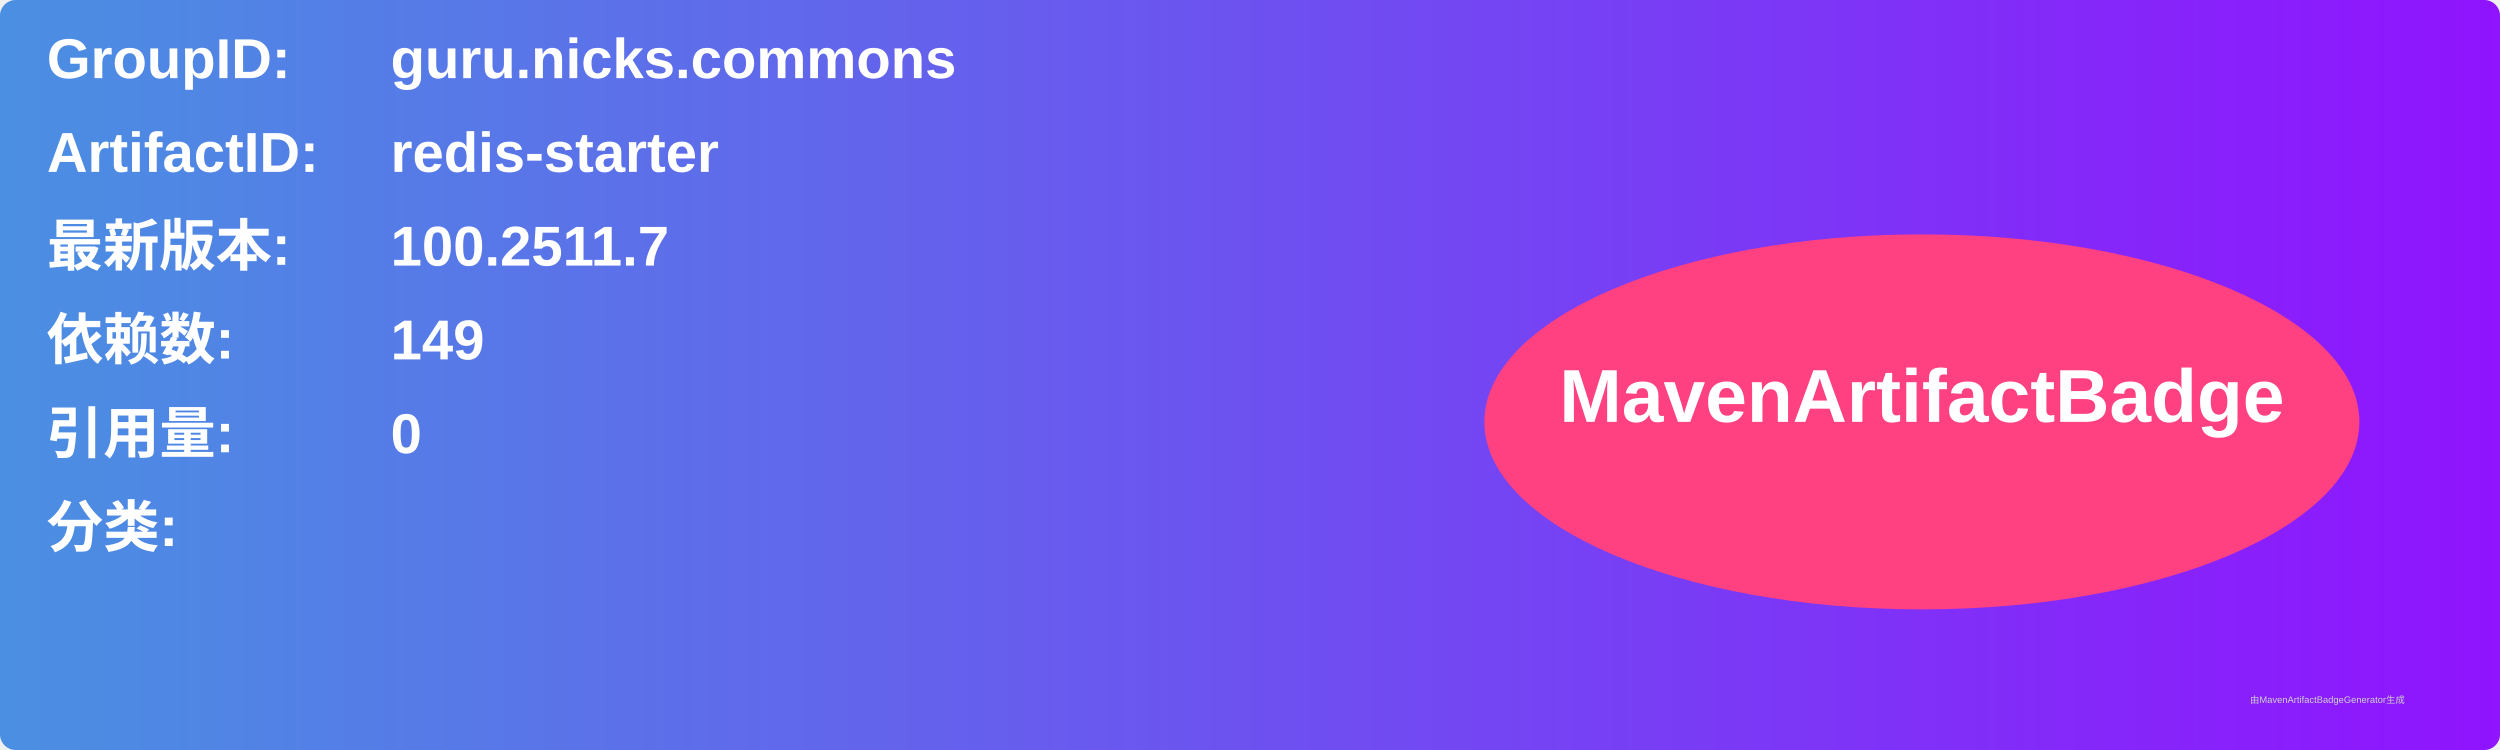
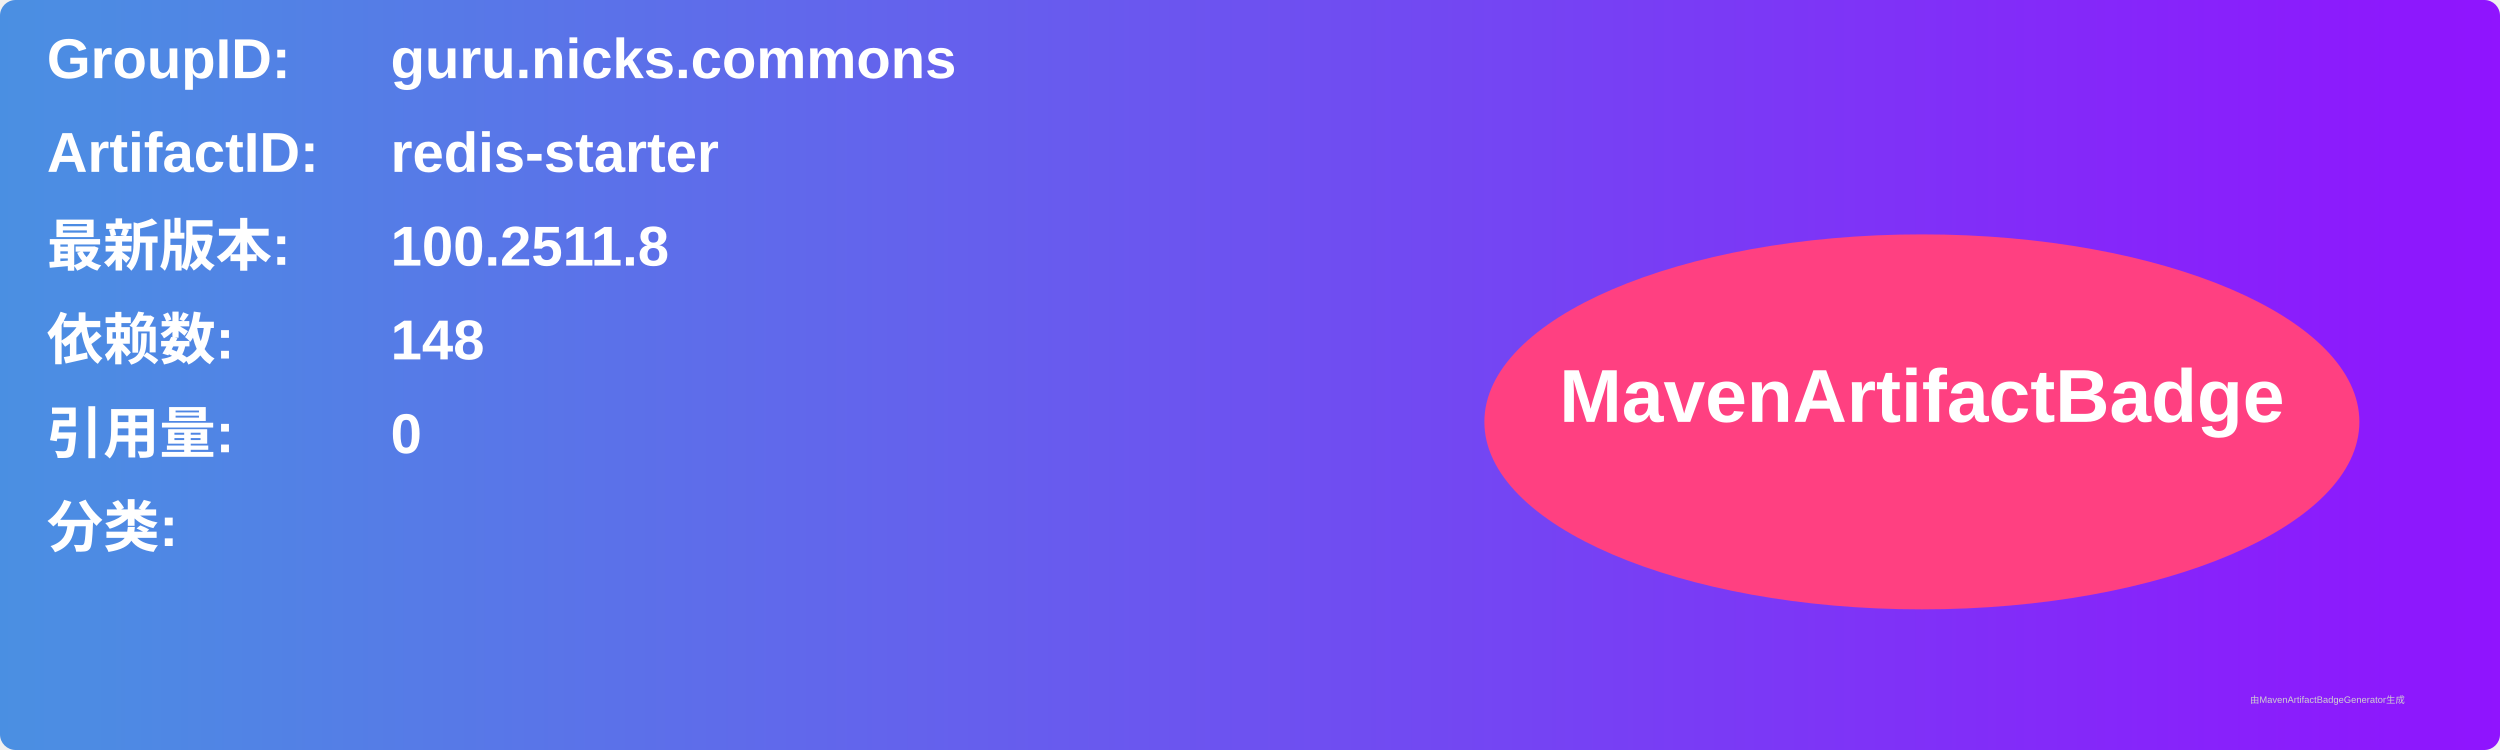
<svg xmlns="http://www.w3.org/2000/svg" width="800" height="240" viewBox="0 0 800 240">
  <linearGradient id="grad" x1="0%" y1="0%" x2="100%" y2="0%">
    <stop offset="0%" stop-color="#4a90e2" />
    <stop offset="100%" stop-color="#9013fe" />
  </linearGradient>
  <rect width="100%" height="100%" rx="5" ry="5" fill="url(#grad)" />
  <g transform="translate(15, 15)">
    <text x="0" y="10" font-family="Arial" font-size="18" fill="white" font-weight="bold" width="260">GroupID:</text>
    <text x="110" y="10" font-family="Arial" font-size="18" fill="white" font-weight="bold" width="460">guru.nicks.commons</text>
    <text x="0" y="40" font-family="Arial" font-size="18" fill="white" font-weight="bold" width="260">ArtifactID:</text>
    <text x="110" y="40" font-family="Arial" font-size="18" fill="white" font-weight="bold" width="460">redis-starter</text>
    <text x="0" y="70" font-family="Arial" font-size="18" fill="white" font-weight="bold">最新版本:</text>
    <text x="110" y="70" font-family="Arial" font-size="18" fill="white" font-weight="bold">
-       <tspan font-weight="bold">100.2511.7</tspan>
+       <tspan font-weight="bold">100.2511.8</tspan>
    </text>
    <text x="0" y="100" font-family="Arial" font-size="18" fill="white" font-weight="bold">依赖数: </text>
    <text x="110" y="100" font-family="Arial" font-size="18" fill="white">
-       <tspan font-weight="bold">149</tspan>
+       <tspan font-weight="bold">148</tspan>
    </text>
    <text x="0" y="130" font-family="Arial" font-size="18" fill="white" font-weight="bold">引用量: </text>
    <text x="110" y="130" font-family="Arial" font-size="18" fill="white">
      <tspan font-weight="bold">0</tspan>
    </text>
    <text x="0" y="160" font-family="Arial" font-size="18" fill="white" font-weight="bold">分类:</text>
    <text x="10" y="190" font-family="Arial" font-size="10" fill="white">
      <tspan font-weight="bold" />
    </text>
    <ellipse cx="600" cy="120" rx="140" ry="60" fill="#ff4081" />
    <text x="600" y="120" text-anchor="middle" font-family="Arial" font-size="24" fill="white" font-weight="bold">MavenArtifactBadge</text>
  </g>
  <text x="720" y="225" font-family="Arial" font-size="3" fill="#d0d0d0">由MavenArtifactBadgeGenerator生成</text>
</svg>
